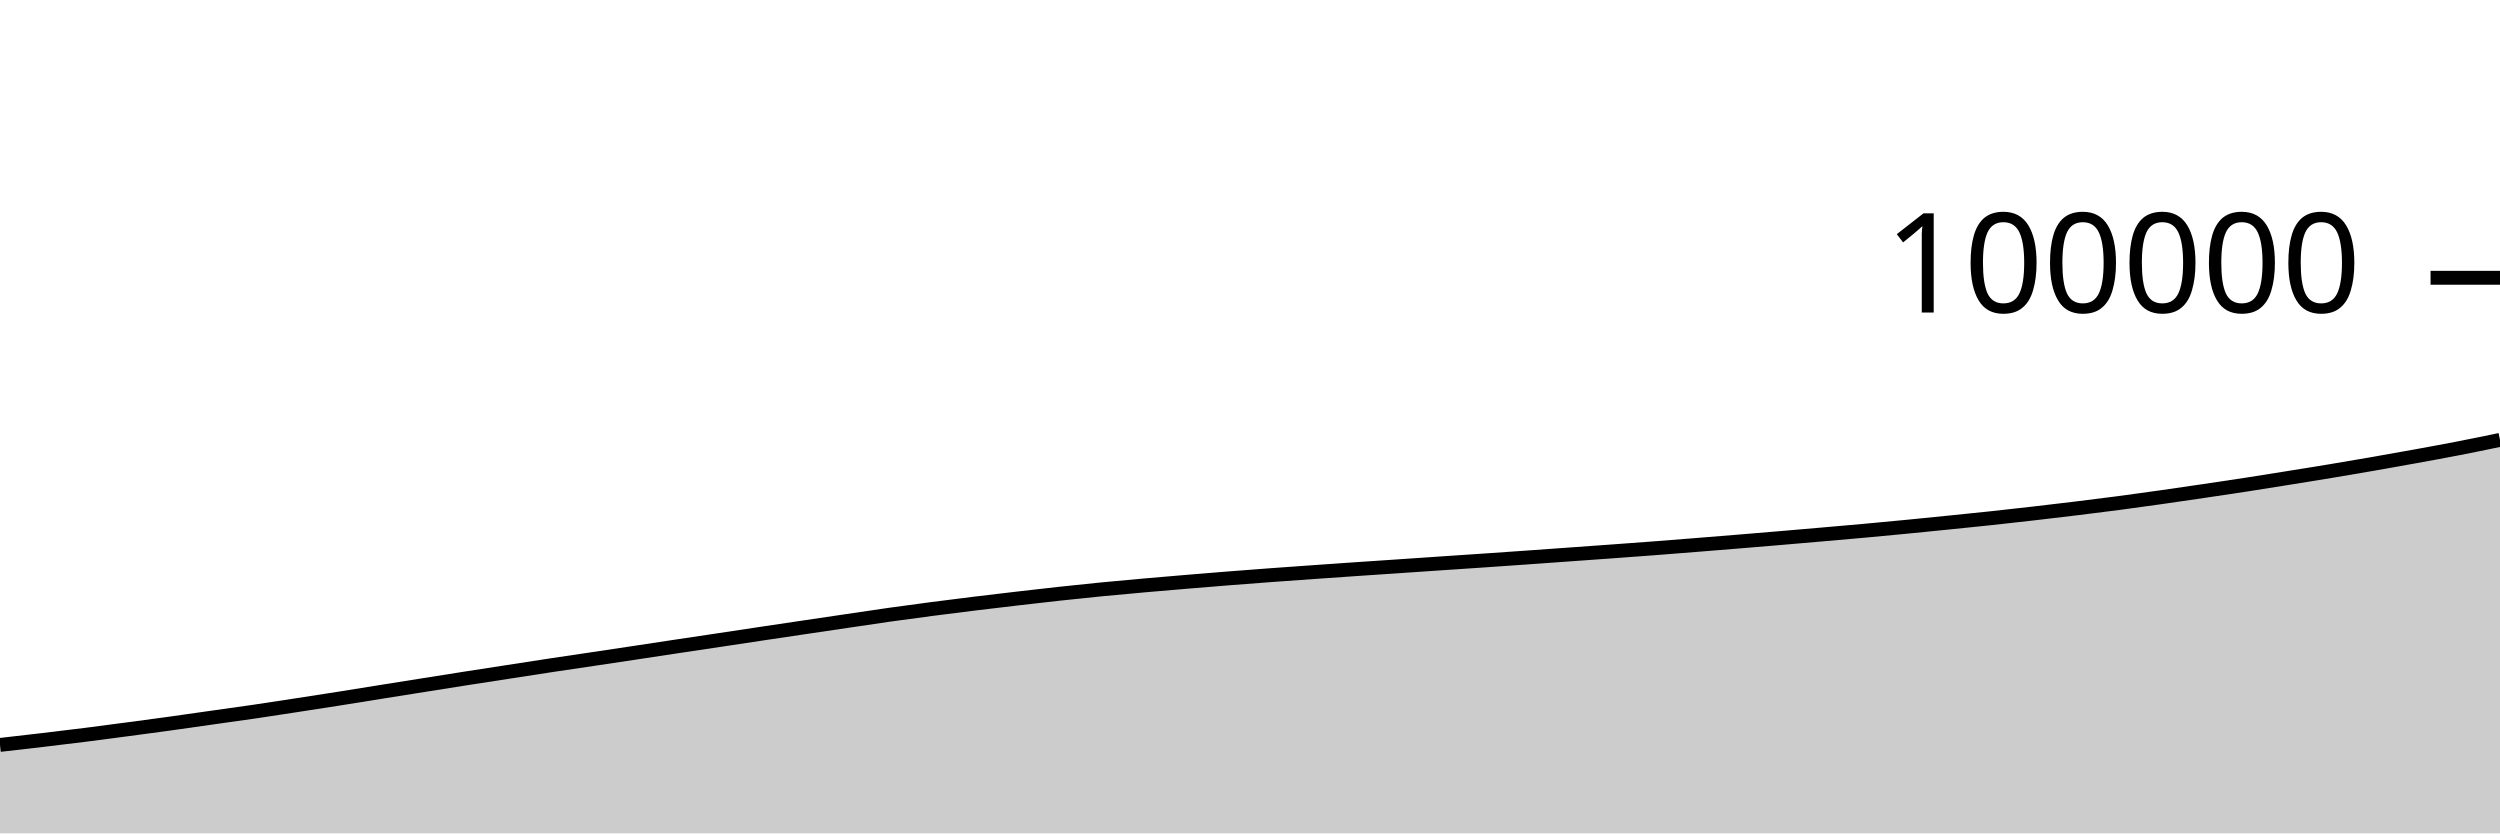
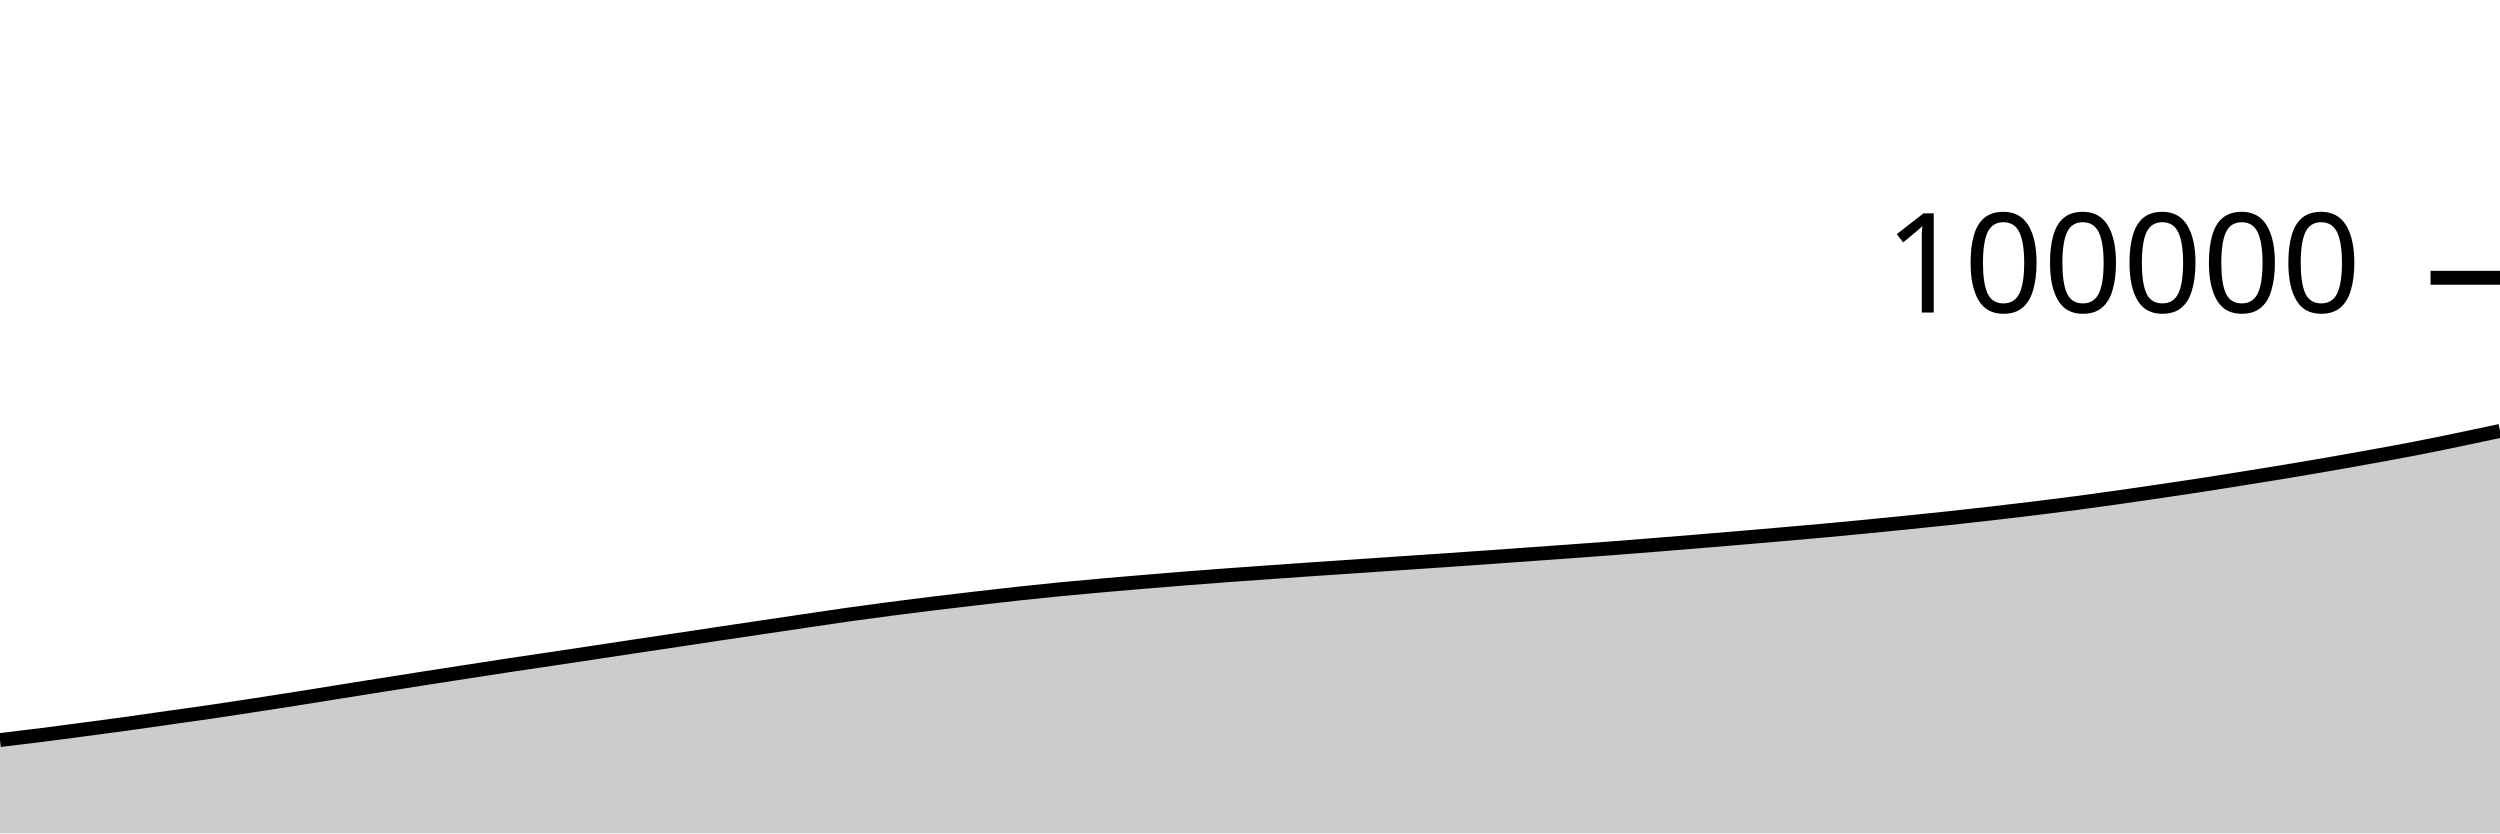
<svg xmlns="http://www.w3.org/2000/svg" viewBox="0 0 180 60">
  <g transform="translate(0,20)">
-     <path class="area" fill="rgba(0, 0, 0, 0.2)" d="M0,33.634C1.017,33.518,2.034,33.402,3.051,33.282C4.068,33.161,5.085,33.04,6.102,32.912C7.119,32.783,8.136,32.648,9.153,32.513C10.169,32.378,11.186,32.244,12.203,32.103C13.22,31.963,14.237,31.813,15.254,31.669C16.271,31.525,17.288,31.388,18.305,31.238C19.322,31.089,20.339,30.93,21.356,30.774C22.373,30.618,23.39,30.461,24.407,30.301C25.424,30.14,26.441,29.974,27.458,29.811C28.475,29.649,29.492,29.488,30.508,29.326C31.525,29.165,32.542,29.002,33.559,28.843C34.576,28.684,35.593,28.529,36.61,28.372C37.627,28.215,38.644,28.055,39.661,27.901C40.678,27.747,41.695,27.6,42.712,27.448C43.729,27.296,44.746,27.143,45.763,26.99C46.78,26.836,47.797,26.681,48.814,26.528C49.831,26.375,50.847,26.225,51.864,26.072C52.881,25.919,53.898,25.765,54.915,25.612C55.932,25.46,56.949,25.309,57.966,25.158C58.983,25.006,60,24.856,61.017,24.706C62.034,24.556,63.051,24.401,64.068,24.257C65.085,24.114,66.102,23.978,67.119,23.845C68.136,23.712,69.153,23.585,70.169,23.46C71.186,23.335,72.203,23.216,73.22,23.097C74.237,22.979,75.254,22.861,76.271,22.75C77.288,22.639,78.305,22.533,79.322,22.433C80.339,22.334,81.356,22.242,82.373,22.152C83.39,22.062,84.407,21.976,85.424,21.891C86.441,21.806,87.458,21.723,88.475,21.642C89.492,21.562,90.508,21.484,91.525,21.409C92.542,21.334,93.559,21.263,94.576,21.191C95.593,21.119,96.61,21.048,97.627,20.978C98.644,20.909,99.661,20.842,100.678,20.773C101.695,20.704,102.712,20.634,103.729,20.565C104.746,20.496,105.763,20.429,106.78,20.36C107.797,20.29,108.814,20.22,109.831,20.148C110.847,20.077,111.864,20.003,112.881,19.93C113.898,19.857,114.915,19.785,115.932,19.711C116.949,19.637,117.966,19.564,118.983,19.486C120,19.409,121.017,19.327,122.034,19.246C123.051,19.165,124.068,19.083,125.085,18.999C126.102,18.916,127.119,18.831,128.136,18.745C129.153,18.659,130.169,18.571,131.186,18.482C132.203,18.393,133.22,18.307,134.237,18.214C135.254,18.121,136.271,18.025,137.288,17.926C138.305,17.827,139.322,17.724,140.339,17.621C141.356,17.518,142.373,17.416,143.39,17.307C144.407,17.198,145.424,17.083,146.441,16.966C147.458,16.849,148.475,16.729,149.492,16.605C150.508,16.48,151.525,16.354,152.542,16.22C153.559,16.086,154.576,15.944,155.593,15.8C156.61,15.656,157.627,15.506,158.644,15.356C159.661,15.206,160.678,15.056,161.695,14.899C162.712,14.742,163.729,14.578,164.746,14.414C165.763,14.251,166.78,14.089,167.797,13.92C168.814,13.751,169.831,13.578,170.847,13.401C171.864,13.224,172.881,13.042,173.898,12.857C174.915,12.672,175.932,12.488,176.949,12.29C177.966,12.093,178.983,11.882,180,11.672L180,40C178.983,40,177.966,40,176.949,40C175.932,40,174.915,40,173.898,40C172.881,40,171.864,40,170.847,40C169.831,40,168.814,40,167.797,40C166.78,40,165.763,40,164.746,40C163.729,40,162.712,40,161.695,40C160.678,40,159.661,40,158.644,40C157.627,40,156.61,40,155.593,40C154.576,40,153.559,40,152.542,40C151.525,40,150.508,40,149.492,40C148.475,40,147.458,40,146.441,40C145.424,40,144.407,40,143.39,40C142.373,40,141.356,40,140.339,40C139.322,40,138.305,40,137.288,40C136.271,40,135.254,40,134.237,40C133.22,40,132.203,40,131.186,40C130.169,40,129.153,40,128.136,40C127.119,40,126.102,40,125.085,40C124.068,40,123.051,40,122.034,40C121.017,40,120,40,118.983,40C117.966,40,116.949,40,115.932,40C114.915,40,113.898,40,112.881,40C111.864,40,110.847,40,109.831,40C108.814,40,107.797,40,106.78,40C105.763,40,104.746,40,103.729,40C102.712,40,101.695,40,100.678,40C99.661,40,98.644,40,97.627,40C96.61,40,95.593,40,94.576,40C93.559,40,92.542,40,91.525,40C90.508,40,89.492,40,88.475,40C87.458,40,86.441,40,85.424,40C84.407,40,83.39,40,82.373,40C81.356,40,80.339,40,79.322,40C78.305,40,77.288,40,76.271,40C75.254,40,74.237,40,73.22,40C72.203,40,71.186,40,70.169,40C69.153,40,68.136,40,67.119,40C66.102,40,65.085,40,64.068,40C63.051,40,62.034,40,61.017,40C60,40,58.983,40,57.966,40C56.949,40,55.932,40,54.915,40C53.898,40,52.881,40,51.864,40C50.847,40,49.831,40,48.814,40C47.797,40,46.78,40,45.763,40C44.746,40,43.729,40,42.712,40C41.695,40,40.678,40,39.661,40C38.644,40,37.627,40,36.61,40C35.593,40,34.576,40,33.559,40C32.542,40,31.525,40,30.508,40C29.492,40,28.475,40,27.458,40C26.441,40,25.424,40,24.407,40C23.39,40,22.373,40,21.356,40C20.339,40,19.322,40,18.305,40C17.288,40,16.271,40,15.254,40C14.237,40,13.22,40,12.203,40C11.186,40,10.169,40,9.153,40C8.136,40,7.119,40,6.102,40C5.085,40,4.068,40,3.051,40C2.034,40,1.017,40,0,40Z" />
-     <path class="line" stroke="black" fill="none" d="M0,33.634C1.017,33.518,2.034,33.402,3.051,33.282C4.068,33.161,5.085,33.04,6.102,32.912C7.119,32.783,8.136,32.648,9.153,32.513C10.169,32.378,11.186,32.244,12.203,32.103C13.22,31.963,14.237,31.813,15.254,31.669C16.271,31.525,17.288,31.388,18.305,31.238C19.322,31.089,20.339,30.93,21.356,30.774C22.373,30.618,23.39,30.461,24.407,30.301C25.424,30.14,26.441,29.974,27.458,29.811C28.475,29.649,29.492,29.488,30.508,29.326C31.525,29.165,32.542,29.002,33.559,28.843C34.576,28.684,35.593,28.529,36.61,28.372C37.627,28.215,38.644,28.055,39.661,27.901C40.678,27.747,41.695,27.6,42.712,27.448C43.729,27.296,44.746,27.143,45.763,26.99C46.78,26.836,47.797,26.681,48.814,26.528C49.831,26.375,50.847,26.225,51.864,26.072C52.881,25.919,53.898,25.765,54.915,25.612C55.932,25.46,56.949,25.309,57.966,25.158C58.983,25.006,60,24.856,61.017,24.706C62.034,24.556,63.051,24.401,64.068,24.257C65.085,24.114,66.102,23.978,67.119,23.845C68.136,23.712,69.153,23.585,70.169,23.46C71.186,23.335,72.203,23.216,73.22,23.097C74.237,22.979,75.254,22.861,76.271,22.75C77.288,22.639,78.305,22.533,79.322,22.433C80.339,22.334,81.356,22.242,82.373,22.152C83.39,22.062,84.407,21.976,85.424,21.891C86.441,21.806,87.458,21.723,88.475,21.642C89.492,21.562,90.508,21.484,91.525,21.409C92.542,21.334,93.559,21.263,94.576,21.191C95.593,21.119,96.61,21.048,97.627,20.978C98.644,20.909,99.661,20.842,100.678,20.773C101.695,20.704,102.712,20.634,103.729,20.565C104.746,20.496,105.763,20.429,106.78,20.36C107.797,20.29,108.814,20.22,109.831,20.148C110.847,20.077,111.864,20.003,112.881,19.93C113.898,19.857,114.915,19.785,115.932,19.711C116.949,19.637,117.966,19.564,118.983,19.486C120,19.409,121.017,19.327,122.034,19.246C123.051,19.165,124.068,19.083,125.085,18.999C126.102,18.916,127.119,18.831,128.136,18.745C129.153,18.659,130.169,18.571,131.186,18.482C132.203,18.393,133.22,18.307,134.237,18.214C135.254,18.121,136.271,18.025,137.288,17.926C138.305,17.827,139.322,17.724,140.339,17.621C141.356,17.518,142.373,17.416,143.39,17.307C144.407,17.198,145.424,17.083,146.441,16.966C147.458,16.849,148.475,16.729,149.492,16.605C150.508,16.48,151.525,16.354,152.542,16.22C153.559,16.086,154.576,15.944,155.593,15.8C156.61,15.656,157.627,15.506,158.644,15.356C159.661,15.206,160.678,15.056,161.695,14.899C162.712,14.742,163.729,14.578,164.746,14.414C165.763,14.251,166.78,14.089,167.797,13.92C168.814,13.751,169.831,13.578,170.847,13.401C171.864,13.224,172.881,13.042,173.898,12.857C174.915,12.672,175.932,12.488,176.949,12.29C177.966,12.093,178.983,11.882,180,11.672" />
+     <path class="area" fill="rgba(0, 0, 0, 0.2)" d="M0,33.282C1.017,33.161,2.034,33.04,3.051,32.912C4.068,32.783,5.085,32.648,6.102,32.513C7.119,32.378,8.136,32.244,9.153,32.103C10.169,31.963,11.186,31.813,12.203,31.669C13.22,31.525,14.237,31.388,15.254,31.238C16.271,31.089,17.288,30.93,18.305,30.774C19.322,30.618,20.339,30.461,21.356,30.301C22.373,30.14,23.39,29.974,24.407,29.811C25.424,29.649,26.441,29.488,27.458,29.326C28.475,29.165,29.492,29.002,30.508,28.843C31.525,28.684,32.542,28.529,33.559,28.372C34.576,28.215,35.593,28.055,36.61,27.901C37.627,27.747,38.644,27.6,39.661,27.448C40.678,27.296,41.695,27.143,42.712,26.99C43.729,26.836,44.746,26.681,45.763,26.528C46.78,26.375,47.797,26.225,48.814,26.072C49.831,25.919,50.847,25.765,51.864,25.612C52.881,25.46,53.898,25.309,54.915,25.158C55.932,25.006,56.949,24.856,57.966,24.706C58.983,24.556,60,24.401,61.017,24.257C62.034,24.114,63.051,23.978,64.068,23.845C65.085,23.712,66.102,23.585,67.119,23.46C68.136,23.335,69.153,23.216,70.169,23.097C71.186,22.979,72.203,22.861,73.22,22.75C74.237,22.639,75.254,22.533,76.271,22.433C77.288,22.334,78.305,22.242,79.322,22.152C80.339,22.062,81.356,21.976,82.373,21.891C83.39,21.806,84.407,21.723,85.424,21.642C86.441,21.562,87.458,21.484,88.475,21.409C89.492,21.334,90.508,21.263,91.525,21.191C92.542,21.119,93.559,21.048,94.576,20.978C95.593,20.909,96.61,20.842,97.627,20.773C98.644,20.704,99.661,20.634,100.678,20.565C101.695,20.496,102.712,20.429,103.729,20.36C104.746,20.29,105.763,20.22,106.78,20.148C107.797,20.077,108.814,20.003,109.831,19.93C110.847,19.857,111.864,19.785,112.881,19.711C113.898,19.637,114.915,19.564,115.932,19.486C116.949,19.409,117.966,19.327,118.983,19.246C120,19.165,121.017,19.083,122.034,18.999C123.051,18.916,124.068,18.831,125.085,18.745C126.102,18.659,127.119,18.571,128.136,18.482C129.153,18.393,130.169,18.307,131.186,18.214C132.203,18.121,133.22,18.025,134.237,17.926C135.254,17.827,136.271,17.724,137.288,17.621C138.305,17.518,139.322,17.416,140.339,17.307C141.356,17.198,142.373,17.083,143.39,16.966C144.407,16.849,145.424,16.729,146.441,16.605C147.458,16.48,148.475,16.354,149.492,16.22C150.508,16.086,151.525,15.944,152.542,15.8C153.559,15.656,154.576,15.506,155.593,15.356C156.61,15.206,157.627,15.056,158.644,14.899C159.661,14.742,160.678,14.578,161.695,14.414C162.712,14.251,163.729,14.089,164.746,13.92C165.763,13.751,166.78,13.578,167.797,13.401C168.814,13.224,169.831,13.042,170.847,12.857C171.864,12.672,172.881,12.488,173.898,12.29C174.915,12.093,175.932,11.883,176.949,11.672C177.966,11.461,178.983,11.244,180,11.027L180,40C178.983,40,177.966,40,176.949,40C175.932,40,174.915,40,173.898,40C172.881,40,171.864,40,170.847,40C169.831,40,168.814,40,167.797,40C166.78,40,165.763,40,164.746,40C163.729,40,162.712,40,161.695,40C160.678,40,159.661,40,158.644,40C157.627,40,156.61,40,155.593,40C154.576,40,153.559,40,152.542,40C151.525,40,150.508,40,149.492,40C148.475,40,147.458,40,146.441,40C145.424,40,144.407,40,143.39,40C142.373,40,141.356,40,140.339,40C139.322,40,138.305,40,137.288,40C136.271,40,135.254,40,134.237,40C133.22,40,132.203,40,131.186,40C130.169,40,129.153,40,128.136,40C127.119,40,126.102,40,125.085,40C124.068,40,123.051,40,122.034,40C121.017,40,120,40,118.983,40C117.966,40,116.949,40,115.932,40C114.915,40,113.898,40,112.881,40C111.864,40,110.847,40,109.831,40C108.814,40,107.797,40,106.78,40C105.763,40,104.746,40,103.729,40C102.712,40,101.695,40,100.678,40C99.661,40,98.644,40,97.627,40C96.61,40,95.593,40,94.576,40C93.559,40,92.542,40,91.525,40C90.508,40,89.492,40,88.475,40C87.458,40,86.441,40,85.424,40C84.407,40,83.39,40,82.373,40C81.356,40,80.339,40,79.322,40C78.305,40,77.288,40,76.271,40C75.254,40,74.237,40,73.22,40C72.203,40,71.186,40,70.169,40C69.153,40,68.136,40,67.119,40C66.102,40,65.085,40,64.068,40C63.051,40,62.034,40,61.017,40C60,40,58.983,40,57.966,40C56.949,40,55.932,40,54.915,40C53.898,40,52.881,40,51.864,40C50.847,40,49.831,40,48.814,40C47.797,40,46.78,40,45.763,40C44.746,40,43.729,40,42.712,40C41.695,40,40.678,40,39.661,40C38.644,40,37.627,40,36.61,40C35.593,40,34.576,40,33.559,40C32.542,40,31.525,40,30.508,40C29.492,40,28.475,40,27.458,40C26.441,40,25.424,40,24.407,40C23.39,40,22.373,40,21.356,40C20.339,40,19.322,40,18.305,40C17.288,40,16.271,40,15.254,40C14.237,40,13.22,40,12.203,40C11.186,40,10.169,40,9.153,40C8.136,40,7.119,40,6.102,40C5.085,40,4.068,40,3.051,40C2.034,40,1.017,40,0,40Z" />
+     <path class="line" stroke="black" fill="none" d="M0,33.282C1.017,33.161,2.034,33.04,3.051,32.912C4.068,32.783,5.085,32.648,6.102,32.513C7.119,32.378,8.136,32.244,9.153,32.103C10.169,31.963,11.186,31.813,12.203,31.669C13.22,31.525,14.237,31.388,15.254,31.238C16.271,31.089,17.288,30.93,18.305,30.774C19.322,30.618,20.339,30.461,21.356,30.301C22.373,30.14,23.39,29.974,24.407,29.811C25.424,29.649,26.441,29.488,27.458,29.326C28.475,29.165,29.492,29.002,30.508,28.843C31.525,28.684,32.542,28.529,33.559,28.372C34.576,28.215,35.593,28.055,36.61,27.901C37.627,27.747,38.644,27.6,39.661,27.448C40.678,27.296,41.695,27.143,42.712,26.99C43.729,26.836,44.746,26.681,45.763,26.528C46.78,26.375,47.797,26.225,48.814,26.072C49.831,25.919,50.847,25.765,51.864,25.612C52.881,25.46,53.898,25.309,54.915,25.158C55.932,25.006,56.949,24.856,57.966,24.706C58.983,24.556,60,24.401,61.017,24.257C62.034,24.114,63.051,23.978,64.068,23.845C65.085,23.712,66.102,23.585,67.119,23.46C68.136,23.335,69.153,23.216,70.169,23.097C71.186,22.979,72.203,22.861,73.22,22.75C74.237,22.639,75.254,22.533,76.271,22.433C77.288,22.334,78.305,22.242,79.322,22.152C80.339,22.062,81.356,21.976,82.373,21.891C83.39,21.806,84.407,21.723,85.424,21.642C86.441,21.562,87.458,21.484,88.475,21.409C89.492,21.334,90.508,21.263,91.525,21.191C92.542,21.119,93.559,21.048,94.576,20.978C95.593,20.909,96.61,20.842,97.627,20.773C98.644,20.704,99.661,20.634,100.678,20.565C101.695,20.496,102.712,20.429,103.729,20.36C104.746,20.29,105.763,20.22,106.78,20.148C107.797,20.077,108.814,20.003,109.831,19.93C110.847,19.857,111.864,19.785,112.881,19.711C113.898,19.637,114.915,19.564,115.932,19.486C116.949,19.409,117.966,19.327,118.983,19.246C120,19.165,121.017,19.083,122.034,18.999C123.051,18.916,124.068,18.831,125.085,18.745C126.102,18.659,127.119,18.571,128.136,18.482C129.153,18.393,130.169,18.307,131.186,18.214C132.203,18.121,133.22,18.025,134.237,17.926C135.254,17.827,136.271,17.724,137.288,17.621C138.305,17.518,139.322,17.416,140.339,17.307C141.356,17.198,142.373,17.083,143.39,16.966C144.407,16.849,145.424,16.729,146.441,16.605C147.458,16.48,148.475,16.354,149.492,16.22C150.508,16.086,151.525,15.944,152.542,15.8C153.559,15.656,154.576,15.506,155.593,15.356C156.61,15.206,157.627,15.056,158.644,14.899C159.661,14.742,160.678,14.578,161.695,14.414C162.712,14.251,163.729,14.089,164.746,13.92C165.763,13.751,166.78,13.578,167.797,13.401C168.814,13.224,169.831,13.042,170.847,12.857C171.864,12.672,172.881,12.488,173.898,12.29C174.915,12.093,175.932,11.883,176.949,11.672C177.966,11.461,178.983,11.244,180,11.027" />
    <path class="axis-ceiling" stroke-width="1" stroke="black" fill="none" d="M175,0L180,0" />
    <text class="axis-ceiling-label" font-family="sans-serif" text-anchor="end" font-size="10px" x="170" y="2.5">100000</text>
  </g>
</svg>
